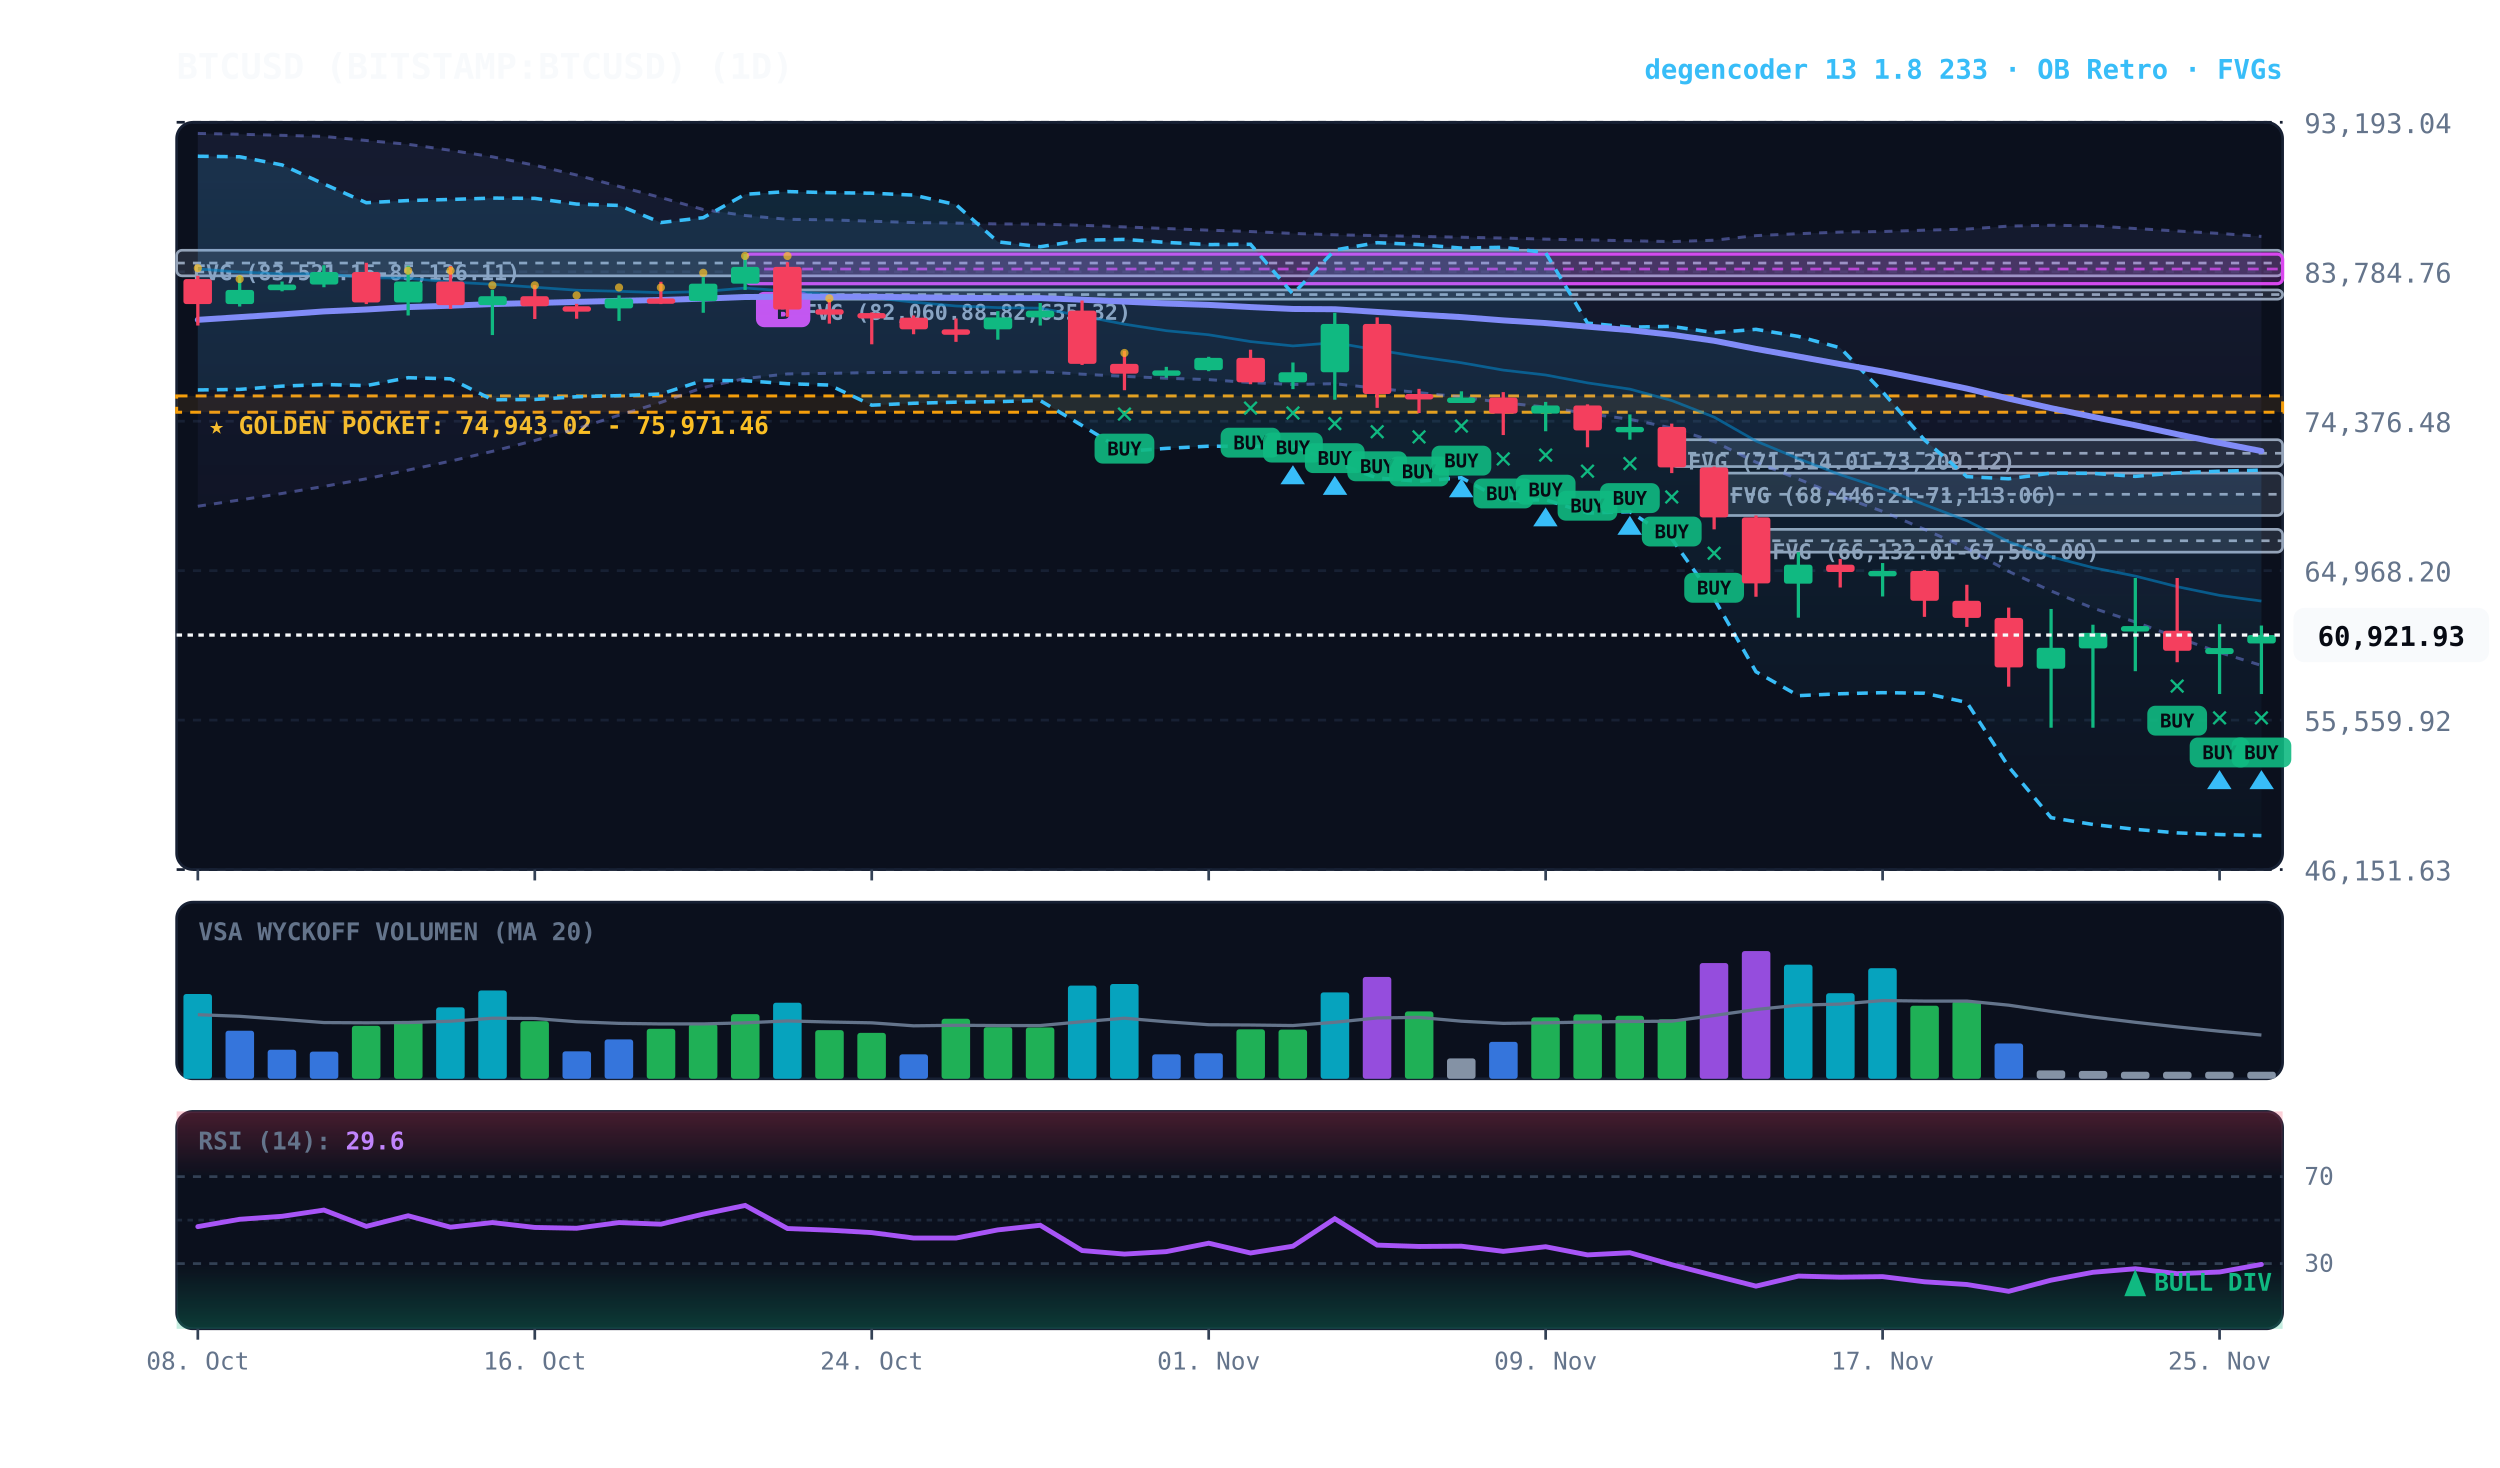
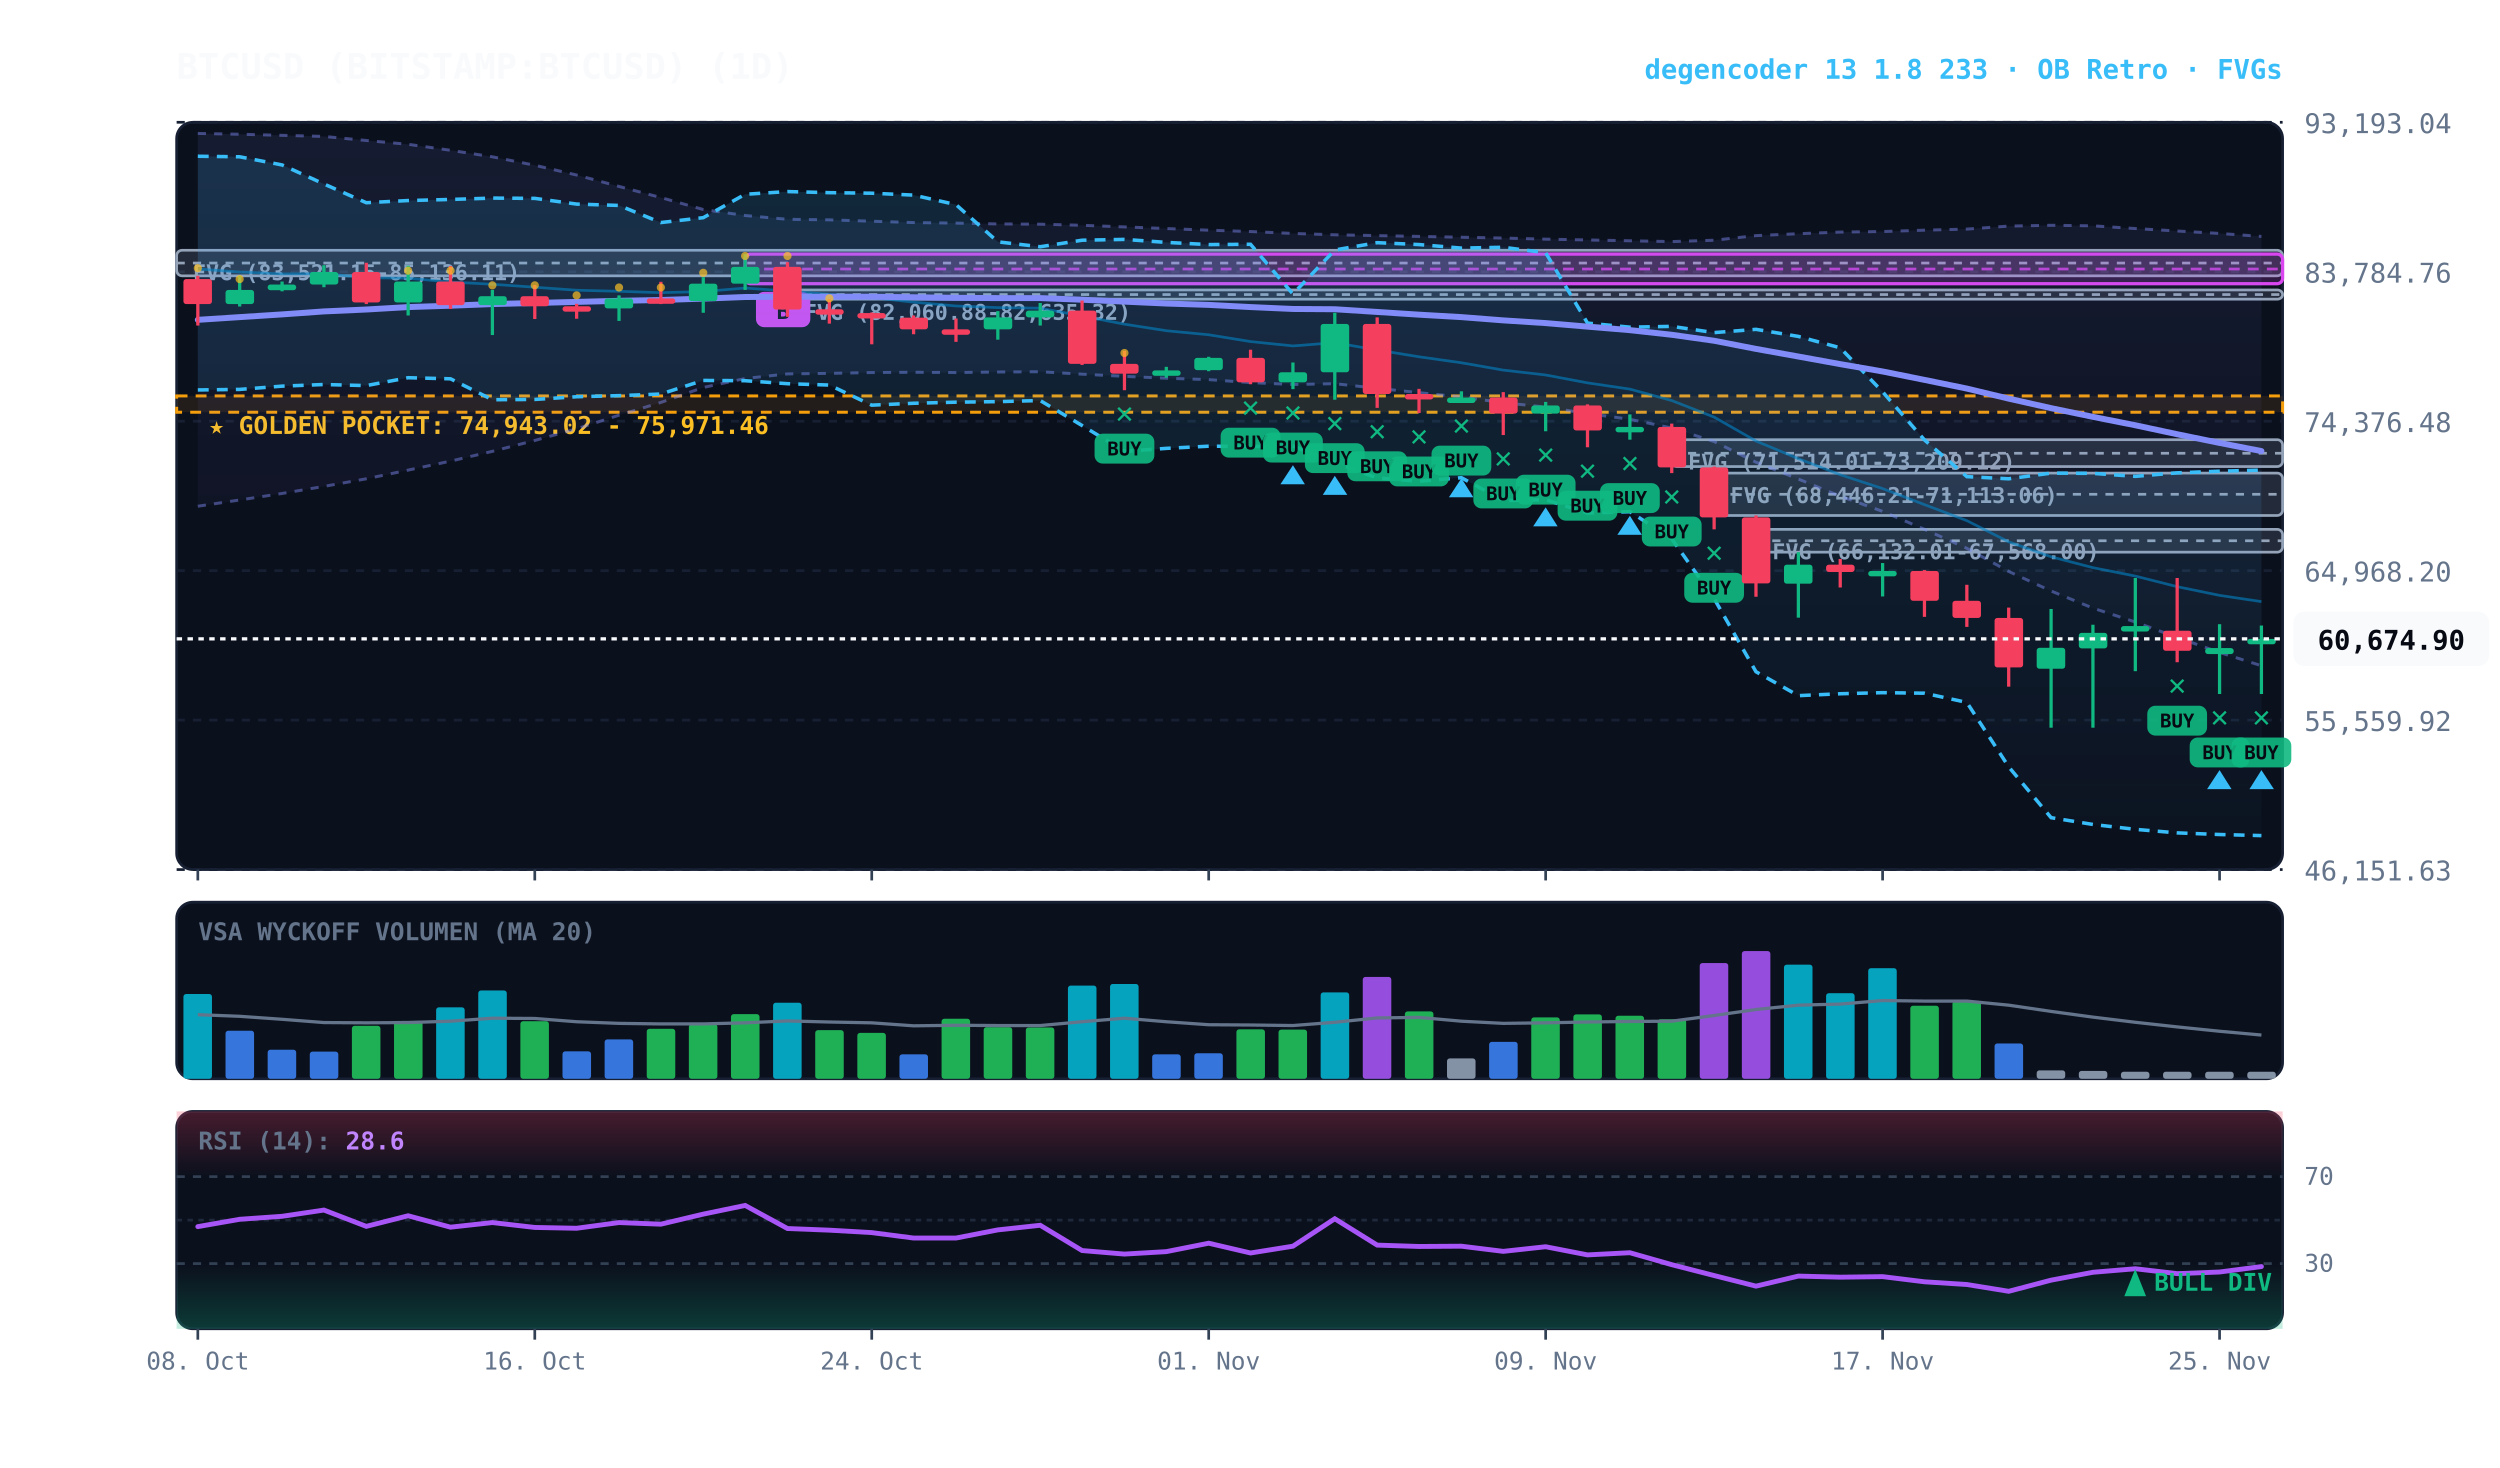
<svg xmlns="http://www.w3.org/2000/svg" viewBox="0 0 920 540" width="100%" height="100%" style="background:#070a13; font-family:'JetBrains Mono', monospace;">
  <defs>
    <linearGradient id="cloud-grad" x1="0%" y1="0%" x2="0%" y2="100%">
      <stop offset="0%" stop-color="#38bdf8" stop-opacity="0.14" />
      <stop offset="100%" stop-color="#38bdf8" stop-opacity="0.02" />
    </linearGradient>
    <linearGradient id="rfe-cloud" x1="0%" y1="0%" x2="0%" y2="100%">
      <stop offset="0%" stop-color="#818cf8" stop-opacity="0.09" />
      <stop offset="100%" stop-color="#818cf8" stop-opacity="0.02" />
    </linearGradient>
    <linearGradient id="rsi-overbought" x1="0%" y1="0%" x2="0%" y2="100%">
      <stop offset="0%" stop-color="#f43f5e" stop-opacity="0.25" />
      <stop offset="100%" stop-color="#f43f5e" stop-opacity="0.0" />
    </linearGradient>
    <linearGradient id="rsi-oversold" x1="0%" y1="0%" x2="0%" y2="100%">
      <stop offset="0%" stop-color="#10b981" stop-opacity="0.0" />
      <stop offset="100%" stop-color="#10b981" stop-opacity="0.25" />
    </linearGradient>
  </defs>
  <rect x="65" y="45" width="775" height="275" fill="#0b101d" rx="6" stroke="#172033" stroke-width="1" />
  <rect x="65" y="332" width="775" height="65" fill="#0b101d" rx="6" stroke="#172033" stroke-width="1" />
  <rect x="65" y="409" width="775" height="80" fill="#0b101d" rx="6" stroke="#172033" stroke-width="1" />
  <line x1="65" y1="320.0" x2="840" y2="320.0" stroke="#172033" stroke-dasharray="3,3" stroke-width="1" />
  <text x="848" y="324.0" fill="#64748b" font-size="10" text-anchor="start">46,151.63</text>
  <line x1="65" y1="265.0" x2="840" y2="265.0" stroke="#172033" stroke-dasharray="3,3" stroke-width="1" />
  <text x="848" y="269.0" fill="#64748b" font-size="10" text-anchor="start">55,559.92</text>
  <line x1="65" y1="210.0" x2="840" y2="210.0" stroke="#172033" stroke-dasharray="3,3" stroke-width="1" />
  <text x="848" y="214.0" fill="#64748b" font-size="10" text-anchor="start">64,968.20</text>
  <line x1="65" y1="155.0" x2="840" y2="155.0" stroke="#172033" stroke-dasharray="3,3" stroke-width="1" />
  <text x="848" y="159.0" fill="#64748b" font-size="10" text-anchor="start">74,376.48</text>
  <line x1="65" y1="100.0" x2="840" y2="100.0" stroke="#172033" stroke-dasharray="3,3" stroke-width="1" />
  <text x="848" y="104.0" fill="#64748b" font-size="10" text-anchor="start">83,784.76</text>
  <line x1="65" y1="45.0" x2="840" y2="45.0" stroke="#172033" stroke-dasharray="3,3" stroke-width="1" />
  <text x="848" y="49.0" fill="#64748b" font-size="10" text-anchor="start">93,193.04</text>
  <rect x="65" y="145.7" width="775" height="6.0" fill="rgba(245, 158, 11, 0.10)" stroke="#f59e0b" stroke-dasharray="4,3" stroke-width="1.1" />
  <text x="77" y="159.7" fill="#fbbf24" font-size="9" font-weight="bold">★ GOLDEN POCKET: 74,943.02 - 75,971.46</text>
  <rect x="646.2" y="194.8" width="193.8" height="8.4" fill="rgba(148, 163, 184, 0.18)" stroke="#94a3b8" stroke-width="1" rx="2" />
  <line x1="646.2" y1="199.0" x2="840" y2="199.0" stroke="#94a3b8" stroke-dasharray="3,3" stroke-width="1" />
  <text x="652.2" y="205.8" fill="#94a3b8" font-size="8" font-weight="bold">FVG (66,132.01-67,568.00)</text>
  <rect x="630.8" y="174.1" width="209.2" height="15.6" fill="rgba(148, 163, 184, 0.18)" stroke="#94a3b8" stroke-width="1" rx="2" />
  <line x1="630.8" y1="181.9" x2="840" y2="181.9" stroke="#94a3b8" stroke-dasharray="3,3" stroke-width="1" />
  <text x="636.8" y="185.1" fill="#94a3b8" font-size="8" font-weight="bold">FVG (68,446.21-71,113.06)</text>
  <rect x="615.2" y="161.8" width="224.8" height="9.9" fill="rgba(148, 163, 184, 0.18)" stroke="#94a3b8" stroke-width="1" rx="2" />
  <line x1="615.2" y1="166.8" x2="840" y2="166.8" stroke="#94a3b8" stroke-dasharray="3,3" stroke-width="1" />
  <text x="621.2" y="172.8" fill="#94a3b8" font-size="8" font-weight="bold">FVG (71,514.01-73,209.12)</text>
  <rect x="289.8" y="106.7" width="550.2" height="3.4" fill="rgba(148, 163, 184, 0.18)" stroke="#94a3b8" stroke-width="1" rx="2" />
  <line x1="289.8" y1="108.4" x2="840" y2="108.4" stroke="#94a3b8" stroke-dasharray="3,3" stroke-width="1" />
  <text x="295.8" y="117.7" fill="#94a3b8" font-size="8" font-weight="bold">FVG (82,060.88-82,635.32)</text>
  <rect x="65.0" y="92.1" width="775.0" height="9.4" fill="rgba(148, 163, 184, 0.18)" stroke="#94a3b8" stroke-width="1" rx="2" />
  <line x1="65.0" y1="96.8" x2="840" y2="96.8" stroke="#94a3b8" stroke-dasharray="3,3" stroke-width="1" />
  <text x="71.0" y="103.1" fill="#94a3b8" font-size="8" font-weight="bold">FVG (83,521.15-85,136.11)</text>
  <rect x="274.2" y="93.5" width="565.8" height="10.9" fill="rgba(217, 70, 239, 0.18)" stroke="#d946ef" stroke-width="1.2" rx="2" />
  <line x1="274.2" y1="99.0" x2="840" y2="99.0" stroke="#d946ef" stroke-dasharray="4,3" stroke-width="1.0" opacity="0.8" />
  <rect x="278.2" y="107.4" width="20" height="13" fill="#d946ef" rx="3" />
  <text x="288.2" y="117.4" fill="#070a13" font-size="8" font-weight="bold" text-anchor="middle">B</text>
-   <polygon points="72.8,49.1 88.2,49.4 103.8,49.8 119.2,50.2 134.8,51.7 150.2,53.1 165.8,55.3 181.2,57.7 196.8,60.8 212.2,64.4 227.8,68.6 243.2,72.7 258.8,77.1 274.2,79.3 289.8,80.7 305.2,80.9 320.8,81.4 336.2,81.9 351.8,82.1 367.2,82.4 382.8,82.5 398.2,82.9 413.8,83.5 429.2,84.1 444.8,84.7 460.2,85.2 475.8,85.9 491.2,86.4 506.8,86.7 522.2,87.0 537.8,87.3 553.2,87.6 568.8,88.0 584.2,88.3 599.8,88.6 615.2,88.9 630.8,88.4 646.2,86.7 661.8,86.0 677.2,85.4 692.8,85.2 708.2,84.7 723.8,84.3 739.2,83.2 754.8,82.9 770.2,83.1 785.8,84.1 801.2,85.0 816.8,85.9 832.2,87.0 832.2,244.9 816.8,240.1 801.2,234.6 785.8,228.9 770.2,223.8 754.8,217.5 739.2,210.3 723.8,201.8 708.2,194.8 692.8,188.2 677.2,182.6 661.8,176.3 646.2,170.1 630.8,162.5 615.2,157.5 599.8,154.3 584.2,152.2 568.8,149.8 553.2,148.2 537.8,146.1 522.2,144.5 506.8,142.9 491.2,141.2 475.8,141.5 460.2,140.8 444.8,139.7 429.2,139.2 413.8,138.5 398.2,137.7 382.8,136.8 367.2,136.9 351.8,137.1 336.2,137.0 320.8,137.1 305.2,137.4 289.8,137.6 274.2,139.3 258.8,142.6 243.2,148.1 227.8,152.8 212.2,157.8 196.8,162.1 181.2,166.1 165.8,169.7 150.2,173.0 134.8,176.2 119.2,179.0 103.8,181.6 88.2,184.0 72.8,186.3" fill="url(#rfe-cloud)" />
+   <polygon points="72.8,49.1 88.2,49.4 103.8,49.8 119.2,50.2 134.8,51.7 150.2,53.1 165.8,55.3 181.2,57.7 196.8,60.8 212.2,64.4 227.8,68.6 243.2,72.7 258.8,77.1 274.2,79.3 289.8,80.7 305.2,80.9 320.8,81.4 336.2,81.9 351.8,82.1 367.2,82.4 382.8,82.5 398.2,82.9 413.8,83.5 429.2,84.1 444.8,84.7 460.2,85.2 475.8,85.9 491.2,86.4 506.8,86.7 522.2,87.0 537.8,87.3 553.2,87.6 568.8,88.0 584.2,88.3 599.8,88.6 615.2,88.9 630.8,88.4 646.2,86.7 661.8,86.0 677.2,85.4 692.8,85.2 708.2,84.7 723.8,84.3 739.2,83.2 754.8,82.9 770.2,83.1 785.8,84.1 801.2,85.0 816.8,85.9 832.2,87.0 832.2,245.0 816.8,240.1 801.2,234.6 785.8,228.9 770.2,223.8 754.8,217.5 739.2,210.3 723.8,201.8 708.2,194.8 692.8,188.2 677.2,182.6 661.8,176.3 646.2,170.1 630.8,162.5 615.2,157.5 599.8,154.3 584.2,152.2 568.8,149.8 553.2,148.2 537.8,146.1 522.2,144.5 506.8,142.9 491.2,141.2 475.8,141.5 460.2,140.8 444.8,139.7 429.2,139.2 413.8,138.5 398.2,137.7 382.8,136.8 367.2,136.9 351.8,137.1 336.2,137.0 320.8,137.1 305.2,137.4 289.8,137.6 274.2,139.3 258.8,142.6 243.2,148.1 227.8,152.8 212.2,157.8 196.8,162.1 181.2,166.1 165.8,169.7 150.2,173.0 134.8,176.2 119.2,179.0 103.8,181.6 88.2,184.0 72.8,186.3" fill="url(#rfe-cloud)" />
  <polyline points="72.8,49.1 88.2,49.4 103.8,49.8 119.2,50.2 134.8,51.7 150.2,53.1 165.8,55.3 181.2,57.7 196.8,60.8 212.2,64.4 227.8,68.6 243.2,72.7 258.8,77.1 274.2,79.3 289.8,80.7 305.2,80.9 320.8,81.4 336.2,81.9 351.8,82.1 367.2,82.4 382.8,82.5 398.2,82.9 413.8,83.5 429.2,84.1 444.8,84.7 460.2,85.2 475.8,85.9 491.2,86.4 506.8,86.7 522.2,87.0 537.8,87.3 553.2,87.6 568.8,88.0 584.2,88.3 599.8,88.6 615.2,88.9 630.8,88.4 646.2,86.7 661.8,86.0 677.2,85.4 692.8,85.2 708.2,84.7 723.8,84.3 739.2,83.2 754.8,82.9 770.2,83.1 785.8,84.1 801.2,85.0 816.8,85.9 832.2,87.0" fill="none" stroke="#818cf8" stroke-width="1.1" stroke-opacity="0.45" stroke-dasharray="3,3" />
-   <polyline points="72.8,186.3 88.2,184.0 103.8,181.6 119.2,179.0 134.8,176.2 150.2,173.0 165.8,169.7 181.2,166.1 196.8,162.1 212.2,157.8 227.8,152.8 243.2,148.1 258.8,142.6 274.2,139.3 289.8,137.6 305.2,137.4 320.8,137.1 336.2,137.0 351.8,137.1 367.2,136.9 382.8,136.8 398.2,137.7 413.8,138.5 429.2,139.2 444.8,139.7 460.2,140.8 475.8,141.5 491.2,141.2 506.8,142.9 522.2,144.5 537.8,146.1 553.2,148.2 568.8,149.8 584.2,152.2 599.8,154.3 615.2,157.5 630.8,162.5 646.2,170.1 661.8,176.3 677.2,182.6 692.8,188.2 708.2,194.8 723.8,201.8 739.2,210.3 754.8,217.5 770.2,223.8 785.8,228.9 801.2,234.6 816.8,240.1 832.2,244.9" fill="none" stroke="#818cf8" stroke-width="1.1" stroke-opacity="0.45" stroke-dasharray="3,3" />
+   <polyline points="72.8,186.3 88.2,184.0 103.8,181.6 119.2,179.0 134.8,176.2 150.2,173.0 165.8,169.7 181.2,166.1 196.8,162.1 212.2,157.8 227.8,152.8 243.2,148.1 258.8,142.6 274.2,139.3 289.8,137.6 305.2,137.4 320.8,137.1 336.2,137.0 351.8,137.1 367.2,136.9 382.8,136.8 398.2,137.7 413.8,138.5 429.2,139.2 444.8,139.7 460.2,140.8 475.8,141.5 491.2,141.2 506.8,142.9 522.2,144.5 537.8,146.1 553.2,148.2 568.8,149.8 584.2,152.2 599.8,154.3 615.2,157.5 630.8,162.5 646.2,170.1 661.8,176.3 677.2,182.6 692.8,188.2 708.2,194.8 723.8,201.8 739.2,210.3 754.8,217.5 770.2,223.8 785.8,228.9 801.2,234.6 816.8,240.1 832.2,245.0" fill="none" stroke="#818cf8" stroke-width="1.1" stroke-opacity="0.45" stroke-dasharray="3,3" />
  <polygon points="72.8,57.5 88.2,57.7 103.8,60.7 119.2,67.7 134.8,74.6 150.2,73.8 165.8,73.4 181.2,72.9 196.8,73.0 212.2,75.1 227.8,75.6 243.2,81.9 258.8,80.1 274.2,71.5 289.8,70.5 305.2,70.9 320.8,71.1 336.2,71.8 351.8,75.3 367.2,89.0 382.8,90.8 398.2,88.4 413.8,88.1 429.2,89.2 444.8,90.0 460.2,89.9 475.8,108.2 491.2,92.0 506.8,89.3 522.2,90.0 537.8,91.3 553.2,91.0 568.8,93.0 584.2,118.9 599.8,120.4 615.2,120.1 630.8,122.4 646.2,121.2 661.8,123.8 677.2,128.0 692.8,144.2 708.2,161.9 723.8,175.4 739.2,176.2 754.8,174.1 770.2,174.2 785.8,175.3 801.2,174.0 816.8,173.4 832.2,173.0 832.2,307.5 816.8,307.1 801.2,306.5 785.8,305.2 770.2,303.4 754.8,300.9 739.2,282.2 723.8,258.5 708.2,255.1 692.8,254.9 677.2,255.3 661.8,256.0 646.2,247.2 630.8,220.3 615.2,198.3 599.8,188.3 584.2,188.8 568.8,183.9 553.2,184.2 537.8,175.8 522.2,177.1 506.8,175.9 491.2,170.2 475.8,164.1 460.2,164.3 444.8,164.2 429.2,165.0 413.8,166.1 398.2,156.6 382.8,147.4 367.2,147.8 351.8,148.0 336.2,148.4 320.8,149.1 305.2,141.7 289.8,141.2 274.2,140.1 258.8,140.0 243.2,145.0 227.8,145.6 212.2,146.0 196.8,147.0 181.2,147.1 165.8,139.4 150.2,139.0 134.8,141.9 119.2,141.5 103.8,142.1 88.2,143.3 72.8,143.5" fill="url(#cloud-grad)" />
  <polyline points="72.8,57.5 88.2,57.7 103.8,60.7 119.2,67.7 134.8,74.6 150.2,73.8 165.8,73.4 181.2,72.9 196.8,73.0 212.2,75.1 227.8,75.6 243.2,81.9 258.8,80.1 274.2,71.5 289.8,70.5 305.2,70.9 320.8,71.1 336.2,71.8 351.8,75.3 367.2,89.0 382.8,90.8 398.2,88.4 413.8,88.1 429.2,89.2 444.8,90.0 460.2,89.9 475.8,108.2 491.2,92.0 506.8,89.3 522.2,90.0 537.8,91.3 553.2,91.0 568.8,93.0 584.2,118.9 599.8,120.4 615.2,120.1 630.8,122.4 646.2,121.2 661.8,123.8 677.2,128.0 692.8,144.2 708.2,161.9 723.8,175.4 739.2,176.2 754.8,174.1 770.2,174.2 785.8,175.3 801.2,174.0 816.8,173.4 832.2,173.0" fill="none" stroke="#38bdf8" stroke-width="1.3" stroke-dasharray="4,3" />
  <polyline points="72.8,143.5 88.2,143.3 103.8,142.1 119.2,141.5 134.8,141.9 150.2,139.0 165.8,139.4 181.2,147.1 196.8,147.0 212.2,146.0 227.8,145.6 243.2,145.0 258.8,140.0 274.2,140.1 289.8,141.2 305.2,141.7 320.8,149.1 336.2,148.4 351.8,148.0 367.2,147.8 382.8,147.4 398.2,156.6 413.8,166.1 429.2,165.0 444.8,164.2 460.2,164.3 475.8,164.1 491.2,170.2 506.8,175.9 522.2,177.1 537.8,175.8 553.2,184.2 568.8,183.9 584.2,188.8 599.8,188.3 615.2,198.3 630.8,220.3 646.2,247.2 661.8,256.0 677.2,255.3 692.8,254.9 708.2,255.1 723.8,258.5 739.2,282.2 754.8,300.9 770.2,303.4 785.8,305.2 801.2,306.5 816.8,307.1 832.2,307.5" fill="none" stroke="#38bdf8" stroke-width="1.3" stroke-dasharray="4,3" />
-   <polyline points="72.8,99.0 88.2,100.1 103.8,100.8 119.2,100.7 134.8,102.2 150.2,102.4 165.8,103.8 181.2,104.6 196.8,105.7 212.2,106.8 227.8,107.2 243.2,107.7 258.8,107.3 274.2,106.0 289.8,107.1 305.2,108.3 320.8,109.5 336.2,111.2 351.8,112.6 367.2,113.2 382.8,113.4 398.2,116.3 413.8,119.3 429.2,121.7 444.8,123.2 460.2,125.7 475.8,127.3 491.2,126.1 506.8,128.8 522.2,131.3 537.8,133.5 553.2,136.2 568.8,138.0 584.2,140.9 599.8,143.2 615.2,147.4 630.8,153.5 646.2,162.3 661.8,168.8 677.2,174.7 692.8,179.8 708.2,185.7 723.8,191.6 739.2,199.4 754.8,204.9 770.2,208.9 785.8,212.0 801.2,215.9 816.8,219.1 832.2,221.2" fill="none" stroke="#0284c7" stroke-width="1.0" stroke-opacity="0.6" />
+   <polyline points="72.8,99.0 88.2,100.1 103.8,100.8 119.2,100.7 134.8,102.2 150.2,102.4 165.8,103.8 181.2,104.6 196.8,105.7 212.2,106.8 227.8,107.2 243.2,107.7 258.8,107.3 274.2,106.0 289.8,107.1 305.2,108.3 320.8,109.5 336.2,111.2 351.8,112.6 367.2,113.2 382.8,113.4 398.2,116.3 413.8,119.3 429.2,121.7 444.8,123.2 460.2,125.7 475.8,127.3 491.2,126.1 506.8,128.8 522.2,131.3 537.8,133.5 553.2,136.2 568.8,138.0 584.2,140.9 599.8,143.2 615.2,147.4 630.8,153.5 646.2,162.3 661.8,168.8 677.2,174.7 692.8,179.8 708.2,185.7 723.8,191.6 739.2,199.4 754.8,204.9 770.2,208.9 785.8,212.0 801.2,215.9 816.8,219.1 832.2,221.4" fill="none" stroke="#0284c7" stroke-width="1.0" stroke-opacity="0.6" />
  <polyline points="72.8,117.7 88.2,116.7 103.8,115.7 119.2,114.6 134.8,113.9 150.2,113.0 165.8,112.5 181.2,111.9 196.8,111.5 212.2,111.1 227.8,110.7 243.2,110.4 258.8,109.9 274.2,109.3 289.8,109.2 305.2,109.2 320.8,109.2 336.2,109.4 351.8,109.6 367.2,109.7 382.8,109.7 398.2,110.3 413.8,111.0 429.2,111.7 444.8,112.2 460.2,113.0 475.8,113.7 491.2,113.8 506.8,114.8 522.2,115.8 537.8,116.7 553.2,117.9 568.8,118.9 584.2,120.2 599.8,121.5 615.2,123.2 630.8,125.4 646.2,128.4 661.8,131.2 677.2,134.0 692.8,136.7 708.2,139.8 723.8,143.0 739.2,146.7 754.8,150.2 770.2,153.4 785.8,156.5 801.2,159.8 816.8,163.0 832.2,166.0" fill="none" stroke="#818cf8" stroke-width="2.2" stroke-linecap="round" />
  <line x1="72.8" y1="101.5" x2="72.8" y2="119.8" stroke="#f43f5e" stroke-width="1.2" />
  <rect x="67.5" y="102.7" width="10.5" height="9.2" fill="#f43f5e" rx="1" />
  <circle cx="72.8" cy="98.7" r="1.5" fill="#fbbf24" opacity="0.7" />
  <line x1="88.2" y1="101.5" x2="88.2" y2="112.8" stroke="#10b981" stroke-width="1.2" />
  <rect x="83.0" y="106.7" width="10.5" height="5.2" fill="#10b981" rx="1" />
  <circle cx="88.2" cy="102.7" r="1.5" fill="#fbbf24" opacity="0.7" />
  <line x1="103.8" y1="103.6" x2="103.8" y2="107.2" stroke="#10b981" stroke-width="1.2" />
  <rect x="98.5" y="104.7" width="10.5" height="2.1" fill="#10b981" rx="1" />
  <line x1="119.2" y1="97.6" x2="119.2" y2="105.7" stroke="#10b981" stroke-width="1.2" />
  <rect x="114.0" y="100.1" width="10.5" height="4.6" fill="#10b981" rx="1" />
  <line x1="134.8" y1="96.7" x2="134.8" y2="111.9" stroke="#f43f5e" stroke-width="1.2" />
  <rect x="129.5" y="100.1" width="10.5" height="11.2" fill="#f43f5e" rx="1" />
  <line x1="150.2" y1="97.8" x2="150.2" y2="116.1" stroke="#10b981" stroke-width="1.2" />
  <rect x="145.0" y="103.6" width="10.5" height="7.7" fill="#10b981" rx="1" />
  <circle cx="150.2" cy="99.6" r="1.5" fill="#fbbf24" opacity="0.7" />
  <line x1="165.8" y1="97.9" x2="165.8" y2="113.7" stroke="#f43f5e" stroke-width="1.2" />
  <rect x="160.5" y="103.6" width="10.5" height="8.7" fill="#f43f5e" rx="1" />
  <circle cx="165.8" cy="99.6" r="1.5" fill="#fbbf24" opacity="0.7" />
  <line x1="181.2" y1="106.7" x2="181.2" y2="123.3" stroke="#10b981" stroke-width="1.2" />
  <rect x="176.0" y="109.0" width="10.5" height="3.3" fill="#10b981" rx="1" />
  <circle cx="181.2" cy="105.0" r="1.5" fill="#fbbf24" opacity="0.7" />
  <line x1="196.8" y1="104.9" x2="196.8" y2="117.4" stroke="#f43f5e" stroke-width="1.2" />
  <rect x="191.5" y="109.0" width="10.5" height="3.7" fill="#f43f5e" rx="1" />
  <circle cx="196.8" cy="105.0" r="1.5" fill="#fbbf24" opacity="0.7" />
  <line x1="212.2" y1="111.8" x2="212.2" y2="117.3" stroke="#f43f5e" stroke-width="1.2" />
  <rect x="207.0" y="112.7" width="10.5" height="2.0" fill="#f43f5e" rx="1" />
  <circle cx="212.2" cy="108.7" r="1.5" fill="#fbbf24" opacity="0.7" />
  <line x1="227.8" y1="108.7" x2="227.8" y2="118.1" stroke="#10b981" stroke-width="1.2" />
  <rect x="222.5" y="109.8" width="10.5" height="3.7" fill="#10b981" rx="1" />
  <circle cx="227.8" cy="105.8" r="1.5" fill="#fbbf24" opacity="0.7" />
  <line x1="243.2" y1="103.7" x2="243.2" y2="111.9" stroke="#f43f5e" stroke-width="1.2" />
  <rect x="238.0" y="109.8" width="10.5" height="2.0" fill="#f43f5e" rx="1" />
  <circle cx="243.2" cy="105.8" r="1.5" fill="#fbbf24" opacity="0.7" />
  <line x1="258.8" y1="102.0" x2="258.8" y2="115.1" stroke="#10b981" stroke-width="1.2" />
  <rect x="253.5" y="104.4" width="10.5" height="6.4" fill="#10b981" rx="1" />
  <circle cx="258.8" cy="100.4" r="1.5" fill="#fbbf24" opacity="0.7" />
  <line x1="274.2" y1="93.5" x2="274.2" y2="106.7" stroke="#10b981" stroke-width="1.2" />
  <rect x="269.0" y="98.2" width="10.5" height="6.2" fill="#10b981" rx="1" />
  <circle cx="274.2" cy="94.2" r="1.5" fill="#fbbf24" opacity="0.7" />
  <line x1="289.8" y1="96.5" x2="289.8" y2="116.6" stroke="#f43f5e" stroke-width="1.2" />
  <rect x="284.5" y="98.2" width="10.5" height="15.7" fill="#f43f5e" rx="1" />
  <circle cx="289.8" cy="94.2" r="1.5" fill="#fbbf24" opacity="0.7" />
  <line x1="305.2" y1="110.1" x2="305.2" y2="119.1" stroke="#f43f5e" stroke-width="1.2" />
  <rect x="300.0" y="113.8" width="10.5" height="2.0" fill="#f43f5e" rx="1" />
  <circle cx="305.2" cy="109.8" r="1.5" fill="#fbbf24" opacity="0.7" />
  <line x1="320.8" y1="115.0" x2="320.8" y2="126.7" stroke="#f43f5e" stroke-width="1.2" />
  <rect x="315.5" y="115.2" width="10.5" height="2.0" fill="#f43f5e" rx="1" />
  <line x1="336.2" y1="116.1" x2="336.2" y2="123.0" stroke="#f43f5e" stroke-width="1.2" />
  <rect x="331.0" y="116.9" width="10.5" height="4.3" fill="#f43f5e" rx="1" />
  <line x1="351.8" y1="117.2" x2="351.8" y2="125.8" stroke="#f43f5e" stroke-width="1.2" />
  <rect x="346.5" y="121.2" width="10.5" height="2.0" fill="#f43f5e" rx="1" />
  <line x1="367.2" y1="114.5" x2="367.2" y2="125.0" stroke="#10b981" stroke-width="1.2" />
  <rect x="362.0" y="116.8" width="10.5" height="4.4" fill="#10b981" rx="1" />
  <line x1="382.8" y1="111.5" x2="382.8" y2="119.8" stroke="#10b981" stroke-width="1.2" />
  <rect x="377.5" y="114.3" width="10.5" height="2.5" fill="#10b981" rx="1" />
  <line x1="398.2" y1="110.6" x2="398.2" y2="134.3" stroke="#f43f5e" stroke-width="1.2" />
  <rect x="393.0" y="114.3" width="10.5" height="19.6" fill="#f43f5e" rx="1" />
  <line x1="413.8" y1="129.1" x2="413.8" y2="143.6" stroke="#f43f5e" stroke-width="1.2" />
  <rect x="408.5" y="133.9" width="10.5" height="3.6" fill="#f43f5e" rx="1" />
  <text x="413.8" y="155.6" fill="#10b981" font-size="11" font-weight="bold" text-anchor="middle">✕</text>
  <rect x="402.8" y="159.6" width="22" height="11" fill="#10b981" rx="3" opacity="0.9" />
  <text x="413.8" y="167.6" fill="#070a13" font-size="7" font-weight="bold" text-anchor="middle">BUY</text>
  <circle cx="413.8" cy="129.9" r="1.5" fill="#fbbf24" opacity="0.7" />
  <line x1="429.2" y1="135.0" x2="429.2" y2="139.0" stroke="#10b981" stroke-width="1.2" />
  <rect x="424.0" y="136.3" width="10.5" height="2.0" fill="#10b981" rx="1" />
  <line x1="444.8" y1="131.3" x2="444.8" y2="136.6" stroke="#10b981" stroke-width="1.2" />
  <rect x="439.5" y="131.7" width="10.5" height="4.5" fill="#10b981" rx="1" />
  <line x1="460.2" y1="128.7" x2="460.2" y2="141.4" stroke="#f43f5e" stroke-width="1.2" />
  <rect x="455.0" y="131.7" width="10.5" height="9.0" fill="#f43f5e" rx="1" />
  <text x="460.2" y="153.4" fill="#10b981" font-size="11" font-weight="bold" text-anchor="middle">✕</text>
  <rect x="449.2" y="157.4" width="22" height="11" fill="#10b981" rx="3" opacity="0.9" />
  <text x="460.2" y="165.4" fill="#070a13" font-size="7" font-weight="bold" text-anchor="middle">BUY</text>
  <line x1="475.8" y1="133.4" x2="475.8" y2="143.2" stroke="#10b981" stroke-width="1.2" />
  <rect x="470.5" y="137.0" width="10.5" height="3.7" fill="#10b981" rx="1" />
  <text x="475.8" y="155.2" fill="#10b981" font-size="11" font-weight="bold" text-anchor="middle">✕</text>
  <rect x="464.8" y="159.2" width="22" height="11" fill="#10b981" rx="3" opacity="0.9" />
  <text x="475.8" y="167.2" fill="#070a13" font-size="7" font-weight="bold" text-anchor="middle">BUY</text>
  <polygon points="475.8,171.2 471.2,178.2 480.2,178.2" fill="#38bdf8" />
  <line x1="491.2" y1="115.1" x2="491.2" y2="147.1" stroke="#10b981" stroke-width="1.2" />
  <rect x="486.0" y="119.2" width="10.5" height="17.8" fill="#10b981" rx="1" />
  <text x="491.2" y="159.1" fill="#10b981" font-size="11" font-weight="bold" text-anchor="middle">✕</text>
  <rect x="480.2" y="163.1" width="22" height="11" fill="#10b981" rx="3" opacity="0.9" />
  <text x="491.2" y="171.1" fill="#070a13" font-size="7" font-weight="bold" text-anchor="middle">BUY</text>
  <polygon points="491.2,175.1 486.8,182.1 495.8,182.1" fill="#38bdf8" />
  <line x1="506.8" y1="116.8" x2="506.8" y2="150.1" stroke="#f43f5e" stroke-width="1.2" />
  <rect x="501.5" y="119.2" width="10.5" height="25.8" fill="#f43f5e" rx="1" />
  <text x="506.8" y="162.1" fill="#10b981" font-size="11" font-weight="bold" text-anchor="middle">✕</text>
  <rect x="495.8" y="166.1" width="22" height="11" fill="#10b981" rx="3" opacity="0.9" />
  <text x="506.8" y="174.1" fill="#070a13" font-size="7" font-weight="bold" text-anchor="middle">BUY</text>
  <line x1="522.2" y1="143.1" x2="522.2" y2="152.0" stroke="#f43f5e" stroke-width="1.2" />
  <rect x="517.0" y="145.0" width="10.5" height="2.0" fill="#f43f5e" rx="1" />
  <text x="522.2" y="164.0" fill="#10b981" font-size="11" font-weight="bold" text-anchor="middle">✕</text>
  <rect x="511.2" y="168.0" width="22" height="11" fill="#10b981" rx="3" opacity="0.9" />
  <text x="522.2" y="176.0" fill="#070a13" font-size="7" font-weight="bold" text-anchor="middle">BUY</text>
  <line x1="537.8" y1="144.0" x2="537.8" y2="148.0" stroke="#10b981" stroke-width="1.2" />
  <rect x="532.5" y="146.3" width="10.5" height="2.0" fill="#10b981" rx="1" />
  <text x="537.8" y="160.0" fill="#10b981" font-size="11" font-weight="bold" text-anchor="middle">✕</text>
  <rect x="526.8" y="164.0" width="22" height="11" fill="#10b981" rx="3" opacity="0.9" />
  <text x="537.8" y="172.0" fill="#070a13" font-size="7" font-weight="bold" text-anchor="middle">BUY</text>
  <polygon points="537.8,176.0 533.2,183.0 542.2,183.0" fill="#38bdf8" />
  <line x1="553.2" y1="144.3" x2="553.2" y2="160.1" stroke="#f43f5e" stroke-width="1.2" />
  <rect x="548.0" y="146.3" width="10.5" height="5.9" fill="#f43f5e" rx="1" />
  <text x="553.2" y="172.1" fill="#10b981" font-size="11" font-weight="bold" text-anchor="middle">✕</text>
  <rect x="542.2" y="176.1" width="22" height="11" fill="#10b981" rx="3" opacity="0.9" />
  <text x="553.2" y="184.1" fill="#070a13" font-size="7" font-weight="bold" text-anchor="middle">BUY</text>
  <line x1="568.8" y1="147.9" x2="568.8" y2="158.7" stroke="#10b981" stroke-width="1.2" />
  <rect x="563.5" y="149.2" width="10.5" height="3.0" fill="#10b981" rx="1" />
  <text x="568.8" y="170.7" fill="#10b981" font-size="11" font-weight="bold" text-anchor="middle">✕</text>
  <rect x="557.8" y="174.7" width="22" height="11" fill="#10b981" rx="3" opacity="0.9" />
  <text x="568.8" y="182.7" fill="#070a13" font-size="7" font-weight="bold" text-anchor="middle">BUY</text>
  <polygon points="568.8,186.7 564.2,193.7 573.2,193.7" fill="#38bdf8" />
  <line x1="584.2" y1="148.8" x2="584.2" y2="164.6" stroke="#f43f5e" stroke-width="1.2" />
  <rect x="579.0" y="149.2" width="10.5" height="9.2" fill="#f43f5e" rx="1" />
  <text x="584.2" y="176.6" fill="#10b981" font-size="11" font-weight="bold" text-anchor="middle">✕</text>
  <rect x="573.2" y="180.6" width="22" height="11" fill="#10b981" rx="3" opacity="0.9" />
  <text x="584.2" y="188.6" fill="#070a13" font-size="7" font-weight="bold" text-anchor="middle">BUY</text>
  <line x1="599.8" y1="152.5" x2="599.8" y2="161.8" stroke="#10b981" stroke-width="1.2" />
  <rect x="594.5" y="157.1" width="10.5" height="2.0" fill="#10b981" rx="1" />
  <text x="599.8" y="173.8" fill="#10b981" font-size="11" font-weight="bold" text-anchor="middle">✕</text>
  <rect x="588.8" y="177.8" width="22" height="11" fill="#10b981" rx="3" opacity="0.9" />
  <text x="599.8" y="185.8" fill="#070a13" font-size="7" font-weight="bold" text-anchor="middle">BUY</text>
  <polygon points="599.8,189.8 595.2,196.8 604.2,196.8" fill="#38bdf8" />
  <line x1="615.2" y1="155.9" x2="615.2" y2="174.1" stroke="#f43f5e" stroke-width="1.2" />
  <rect x="610.0" y="157.1" width="10.5" height="14.9" fill="#f43f5e" rx="1" />
  <text x="615.2" y="186.1" fill="#10b981" font-size="11" font-weight="bold" text-anchor="middle">✕</text>
  <rect x="604.2" y="190.1" width="22" height="11" fill="#10b981" rx="3" opacity="0.9" />
  <text x="615.2" y="198.1" fill="#070a13" font-size="7" font-weight="bold" text-anchor="middle">BUY</text>
  <line x1="630.8" y1="171.7" x2="630.8" y2="194.8" stroke="#f43f5e" stroke-width="1.2" />
  <rect x="625.5" y="172.0" width="10.5" height="18.4" fill="#f43f5e" rx="1" />
  <text x="630.8" y="206.8" fill="#10b981" font-size="11" font-weight="bold" text-anchor="middle">✕</text>
  <rect x="619.8" y="210.8" width="22" height="11" fill="#10b981" rx="3" opacity="0.9" />
  <text x="630.8" y="218.8" fill="#070a13" font-size="7" font-weight="bold" text-anchor="middle">BUY</text>
  <line x1="646.2" y1="189.7" x2="646.2" y2="219.6" stroke="#f43f5e" stroke-width="1.2" />
  <rect x="641.0" y="190.4" width="10.5" height="24.3" fill="#f43f5e" rx="1" />
  <line x1="661.8" y1="203.2" x2="661.8" y2="227.3" stroke="#10b981" stroke-width="1.2" />
  <rect x="656.5" y="207.8" width="10.5" height="7.0" fill="#10b981" rx="1" />
  <line x1="677.2" y1="205.7" x2="677.2" y2="216.2" stroke="#f43f5e" stroke-width="1.2" />
  <rect x="672.0" y="207.8" width="10.5" height="2.7" fill="#f43f5e" rx="1" />
  <line x1="692.8" y1="207.2" x2="692.8" y2="219.5" stroke="#10b981" stroke-width="1.2" />
  <rect x="687.5" y="210.1" width="10.5" height="2.0" fill="#10b981" rx="1" />
  <line x1="708.2" y1="209.8" x2="708.2" y2="227.0" stroke="#f43f5e" stroke-width="1.2" />
  <rect x="703.0" y="210.1" width="10.5" height="11.0" fill="#f43f5e" rx="1" />
  <line x1="723.8" y1="215.2" x2="723.8" y2="230.7" stroke="#f43f5e" stroke-width="1.2" />
  <rect x="718.5" y="221.1" width="10.5" height="6.3" fill="#f43f5e" rx="1" />
  <line x1="739.2" y1="223.6" x2="739.2" y2="252.7" stroke="#f43f5e" stroke-width="1.2" />
  <rect x="734.0" y="227.4" width="10.5" height="18.2" fill="#f43f5e" rx="1" />
  <line x1="754.8" y1="224.1" x2="754.8" y2="267.8" stroke="#10b981" stroke-width="1.2" />
  <rect x="749.5" y="238.4" width="10.5" height="7.7" fill="#10b981" rx="1" />
  <line x1="770.2" y1="229.9" x2="770.2" y2="267.8" stroke="#10b981" stroke-width="1.2" />
  <rect x="765.0" y="232.9" width="10.5" height="5.7" fill="#10b981" rx="1" />
  <line x1="785.8" y1="212.7" x2="785.8" y2="247.0" stroke="#10b981" stroke-width="1.2" />
  <rect x="780.5" y="230.4" width="10.5" height="2.0" fill="#10b981" rx="1" />
  <line x1="801.2" y1="212.7" x2="801.2" y2="243.7" stroke="#f43f5e" stroke-width="1.2" />
  <rect x="796.0" y="232.1" width="10.5" height="7.4" fill="#f43f5e" rx="1" />
  <text x="801.2" y="255.7" fill="#10b981" font-size="11" font-weight="bold" text-anchor="middle">✕</text>
  <rect x="790.2" y="259.7" width="22" height="11" fill="#10b981" rx="3" opacity="0.9" />
  <text x="801.2" y="267.7" fill="#070a13" font-size="7" font-weight="bold" text-anchor="middle">BUY</text>
  <line x1="816.8" y1="229.7" x2="816.8" y2="255.4" stroke="#10b981" stroke-width="1.2" />
  <rect x="811.5" y="238.5" width="10.5" height="2.2" fill="#10b981" rx="1" />
  <text x="816.8" y="267.4" fill="#10b981" font-size="11" font-weight="bold" text-anchor="middle">✕</text>
  <rect x="805.8" y="271.4" width="22" height="11" fill="#10b981" rx="3" opacity="0.9" />
  <text x="816.8" y="279.4" fill="#070a13" font-size="7" font-weight="bold" text-anchor="middle">BUY</text>
  <polygon points="816.8,283.4 812.2,290.4 821.2,290.4" fill="#38bdf8" />
  <line x1="832.2" y1="230.2" x2="832.2" y2="255.4" stroke="#10b981" stroke-width="1.2" />
-   <rect x="827.0" y="233.7" width="10.5" height="3.1" fill="#10b981" rx="1" />
+   <rect x="827.0" y="235.1" width="10.5" height="2.0" fill="#10b981" rx="1" />
  <text x="832.2" y="267.4" fill="#10b981" font-size="11" font-weight="bold" text-anchor="middle">✕</text>
  <rect x="821.2" y="271.4" width="22" height="11" fill="#10b981" rx="3" opacity="0.9" />
  <text x="832.2" y="279.4" fill="#070a13" font-size="7" font-weight="bold" text-anchor="middle">BUY</text>
  <polygon points="832.2,283.4 827.8,290.4 836.8,290.4" fill="#38bdf8" />
-   <line x1="65" y1="233.7" x2="840" y2="233.7" stroke="#f8fafc" stroke-width="1.2" stroke-dasharray="2,2" />
-   <rect x="844" y="223.7" width="72" height="20" fill="#f8fafc" rx="4" />
-   <text x="880" y="237.7" fill="#070a13" font-size="10" font-weight="bold" text-anchor="middle">60,921.93</text>
+   <line x1="65" y1="235.1" x2="840" y2="235.1" stroke="#f8fafc" stroke-width="1.2" stroke-dasharray="2,2" />
+   <rect x="844" y="225.1" width="72" height="20" fill="#f8fafc" rx="4" />
+   <text x="880" y="239.1" fill="#070a13" font-size="10" font-weight="bold" text-anchor="middle">60,674.90</text>
  <text x="73" y="346" fill="#64748b" font-size="9" font-weight="bold">VSA WYCKOFF VOLUMEN (MA 20)</text>
  <rect x="67.5" y="365.8" width="10.5" height="31.2" fill="#06b6d4" opacity="0.88" rx="1" />
  <rect x="83.0" y="379.3" width="10.5" height="17.7" fill="#3b82f6" opacity="0.88" rx="1" />
  <rect x="98.5" y="386.3" width="10.5" height="10.7" fill="#3b82f6" opacity="0.88" rx="1" />
  <rect x="114.0" y="387.0" width="10.5" height="10.0" fill="#3b82f6" opacity="0.88" rx="1" />
  <rect x="129.5" y="377.5" width="10.5" height="19.5" fill="#22c55e" opacity="0.88" rx="1" />
  <rect x="145.0" y="375.7" width="10.5" height="21.3" fill="#22c55e" opacity="0.88" rx="1" />
  <rect x="160.5" y="370.7" width="10.5" height="26.3" fill="#06b6d4" opacity="0.88" rx="1" />
  <rect x="176.0" y="364.5" width="10.5" height="32.5" fill="#06b6d4" opacity="0.88" rx="1" />
  <rect x="191.5" y="375.8" width="10.5" height="21.2" fill="#22c55e" opacity="0.88" rx="1" />
  <rect x="207.0" y="386.9" width="10.5" height="10.1" fill="#3b82f6" opacity="0.88" rx="1" />
  <rect x="222.5" y="382.5" width="10.5" height="14.5" fill="#3b82f6" opacity="0.88" rx="1" />
  <rect x="238.0" y="378.6" width="10.5" height="18.4" fill="#22c55e" opacity="0.88" rx="1" />
  <rect x="253.5" y="376.9" width="10.5" height="20.1" fill="#22c55e" opacity="0.88" rx="1" />
  <rect x="269.0" y="373.2" width="10.5" height="23.8" fill="#22c55e" opacity="0.88" rx="1" />
  <rect x="284.5" y="369.0" width="10.5" height="28.0" fill="#06b6d4" opacity="0.88" rx="1" />
  <rect x="300.0" y="379.1" width="10.5" height="17.9" fill="#22c55e" opacity="0.88" rx="1" />
  <rect x="315.5" y="380.1" width="10.5" height="16.9" fill="#22c55e" opacity="0.88" rx="1" />
  <rect x="331.0" y="388.0" width="10.5" height="9.0" fill="#3b82f6" opacity="0.88" rx="1" />
  <rect x="346.5" y="374.9" width="10.5" height="22.1" fill="#22c55e" opacity="0.88" rx="1" />
  <rect x="362.0" y="378.0" width="10.5" height="19.0" fill="#22c55e" opacity="0.88" rx="1" />
  <rect x="377.5" y="378.1" width="10.5" height="18.9" fill="#22c55e" opacity="0.88" rx="1" />
  <rect x="393.0" y="362.7" width="10.5" height="34.3" fill="#06b6d4" opacity="0.88" rx="1" />
  <rect x="408.5" y="362.1" width="10.5" height="34.9" fill="#06b6d4" opacity="0.88" rx="1" />
  <rect x="424.0" y="388.0" width="10.5" height="9.0" fill="#3b82f6" opacity="0.88" rx="1" />
  <rect x="439.5" y="387.6" width="10.5" height="9.4" fill="#3b82f6" opacity="0.88" rx="1" />
  <rect x="455.0" y="378.8" width="10.5" height="18.2" fill="#22c55e" opacity="0.88" rx="1" />
  <rect x="470.5" y="378.9" width="10.5" height="18.1" fill="#22c55e" opacity="0.88" rx="1" />
  <rect x="486.0" y="365.2" width="10.5" height="31.8" fill="#06b6d4" opacity="0.88" rx="1" />
  <rect x="501.5" y="359.5" width="10.5" height="37.5" fill="#a855f7" opacity="0.88" rx="1" />
  <rect x="517.0" y="372.2" width="10.5" height="24.8" fill="#22c55e" opacity="0.88" rx="1" />
  <rect x="532.5" y="389.5" width="10.5" height="7.5" fill="#94a3b8" opacity="0.88" rx="1" />
  <rect x="548.0" y="383.4" width="10.5" height="13.6" fill="#3b82f6" opacity="0.88" rx="1" />
  <rect x="563.5" y="374.4" width="10.5" height="22.6" fill="#22c55e" opacity="0.88" rx="1" />
  <rect x="579.0" y="373.3" width="10.5" height="23.7" fill="#22c55e" opacity="0.88" rx="1" />
  <rect x="594.5" y="373.8" width="10.5" height="23.2" fill="#22c55e" opacity="0.88" rx="1" />
  <rect x="610.0" y="375.1" width="10.5" height="21.9" fill="#22c55e" opacity="0.88" rx="1" />
  <rect x="625.5" y="354.4" width="10.5" height="42.6" fill="#a855f7" opacity="0.88" rx="1" />
  <rect x="641.0" y="350.0" width="10.5" height="47.0" fill="#a855f7" opacity="0.88" rx="1" />
  <rect x="656.5" y="355.0" width="10.5" height="42.0" fill="#06b6d4" opacity="0.88" rx="1" />
  <rect x="672.0" y="365.5" width="10.5" height="31.5" fill="#06b6d4" opacity="0.88" rx="1" />
  <rect x="687.5" y="356.3" width="10.5" height="40.7" fill="#06b6d4" opacity="0.88" rx="1" />
  <rect x="703.0" y="370.1" width="10.5" height="26.9" fill="#22c55e" opacity="0.88" rx="1" />
  <rect x="718.5" y="368.4" width="10.5" height="28.6" fill="#22c55e" opacity="0.88" rx="1" />
  <rect x="734.0" y="384.0" width="10.5" height="13.0" fill="#3b82f6" opacity="0.88" rx="1" />
  <rect x="749.5" y="393.9" width="10.5" height="3.1" fill="#94a3b8" opacity="0.88" rx="1" />
  <rect x="765.0" y="394.1" width="10.5" height="2.9" fill="#94a3b8" opacity="0.88" rx="1" />
  <rect x="780.5" y="394.4" width="10.5" height="2.6" fill="#94a3b8" opacity="0.88" rx="1" />
  <rect x="796.0" y="394.4" width="10.5" height="2.6" fill="#94a3b8" opacity="0.88" rx="1" />
  <rect x="811.5" y="394.4" width="10.5" height="2.6" fill="#94a3b8" opacity="0.88" rx="1" />
  <rect x="827.0" y="394.4" width="10.5" height="2.6" fill="#94a3b8" opacity="0.88" rx="1" />
  <polyline points="72.8,373.4 88.2,374.0 103.8,375.1 119.2,376.3 134.8,376.4 150.2,376.3 165.8,375.8 181.2,374.7 196.8,374.8 212.2,376.0 227.8,376.6 243.2,376.8 258.8,376.8 274.2,376.4 289.8,375.7 305.2,376.1 320.8,376.4 336.2,377.5 351.8,377.3 367.2,377.4 382.8,377.4 398.2,376.0 413.8,374.7 429.2,376.0 444.8,377.1 460.2,377.2 475.8,377.4 491.2,376.2 506.8,374.6 522.2,374.4 537.8,375.8 553.2,376.6 568.8,376.4 584.2,376.1 599.8,375.9 615.2,375.8 630.8,373.7 646.2,371.5 661.8,369.9 677.2,369.5 692.8,368.2 708.2,368.4 723.8,368.4 739.2,369.9 754.8,372.2 770.2,374.3 785.8,376.2 801.2,377.9 816.8,379.5 832.2,380.9" fill="none" stroke="#64748b" stroke-width="1.2" />
  <rect x="65" y="409" width="775" height="24.0" fill="url(#rsi-overbought)" />
  <rect x="65" y="465.0" width="775" height="24.0" fill="url(#rsi-oversold)" />
  <line x1="65" y1="433.0" x2="840" y2="433.0" stroke="#334155" stroke-dasharray="3,3" stroke-width="1" />
  <text x="848" y="436.0" fill="#64748b" font-size="9">70</text>
  <line x1="65" y1="449.0" x2="840" y2="449.0" stroke="#1e293b" stroke-dasharray="2,2" stroke-width="1" />
  <line x1="65" y1="465.0" x2="840" y2="465.0" stroke="#334155" stroke-dasharray="3,3" stroke-width="1" />
  <text x="848" y="468.0" fill="#64748b" font-size="9">30</text>
-   <polyline points="72.8,451.4 88.2,448.7 103.8,447.6 119.2,445.3 134.8,451.3 150.2,447.4 165.8,451.6 181.2,449.9 196.8,451.7 212.2,452.0 227.8,449.9 243.2,450.5 258.8,446.8 274.2,443.6 289.8,452.1 305.2,452.7 320.8,453.6 336.2,455.6 351.8,455.6 367.2,452.6 382.8,450.9 398.2,460.2 413.8,461.5 429.2,460.6 444.8,457.5 460.2,461.1 475.8,458.6 491.2,448.5 506.8,458.2 522.2,458.7 537.8,458.6 553.2,460.5 568.8,458.8 584.2,461.8 599.8,461.0 615.2,465.4 630.8,469.4 646.2,473.3 661.8,469.6 677.2,470.0 692.8,469.8 708.2,471.7 723.8,472.7 739.2,475.2 754.8,471.1 770.2,468.2 785.8,466.9 801.2,468.7 816.8,468.1 832.2,465.3" fill="none" stroke="#a855f7" stroke-width="1.8" stroke-linecap="round" />
+   <polyline points="72.8,451.4 88.2,448.7 103.8,447.6 119.2,445.3 134.8,451.3 150.2,447.4 165.8,451.6 181.2,449.9 196.8,451.7 212.2,452.0 227.8,449.9 243.2,450.5 258.8,446.8 274.2,443.6 289.8,452.1 305.2,452.7 320.8,453.6 336.2,455.6 351.8,455.6 367.2,452.6 382.8,450.9 398.2,460.2 413.8,461.5 429.2,460.6 444.8,457.5 460.2,461.1 475.8,458.6 491.2,448.5 506.8,458.2 522.2,458.7 537.8,458.6 553.2,460.5 568.8,458.8 584.2,461.8 599.8,461.0 615.2,465.4 630.8,469.4 646.2,473.3 661.8,469.6 677.2,470.0 692.8,469.8 708.2,471.7 723.8,472.7 739.2,475.2 754.8,471.1 770.2,468.2 785.8,466.9 801.2,468.7 816.8,468.1 832.2,466.1" fill="none" stroke="#a855f7" stroke-width="1.8" stroke-linecap="round" />
  <g transform="translate(785.75, 477)">
    <path d="M 0 -10 L 4 0 L -4 0 Z" fill="#10b981" />
    <text x="7" y="-2" fill="#10b981" font-size="9" font-weight="bold">BULL DIV</text>
  </g>
-   <text x="73" y="423" fill="#64748b" font-size="9" font-weight="bold">RSI (14): <tspan fill="#c084fc">29.6</tspan>
+   <text x="73" y="423" fill="#64748b" font-size="9" font-weight="bold">RSI (14): <tspan fill="#c084fc">28.6</tspan>
  </text>
  <line x1="72.8" y1="320" x2="72.8" y2="324" stroke="#334155" stroke-width="1" />
  <line x1="72.8" y1="489" x2="72.8" y2="493" stroke="#334155" stroke-width="1" />
  <text x="72.8" y="504" fill="#64748b" font-size="9" text-anchor="middle">08. Oct</text>
  <line x1="196.8" y1="320" x2="196.8" y2="324" stroke="#334155" stroke-width="1" />
  <line x1="196.8" y1="489" x2="196.8" y2="493" stroke="#334155" stroke-width="1" />
  <text x="196.8" y="504" fill="#64748b" font-size="9" text-anchor="middle">16. Oct</text>
  <line x1="320.8" y1="320" x2="320.8" y2="324" stroke="#334155" stroke-width="1" />
  <line x1="320.8" y1="489" x2="320.8" y2="493" stroke="#334155" stroke-width="1" />
  <text x="320.8" y="504" fill="#64748b" font-size="9" text-anchor="middle">24. Oct</text>
  <line x1="444.8" y1="320" x2="444.8" y2="324" stroke="#334155" stroke-width="1" />
  <line x1="444.8" y1="489" x2="444.8" y2="493" stroke="#334155" stroke-width="1" />
  <text x="444.8" y="504" fill="#64748b" font-size="9" text-anchor="middle">01. Nov</text>
  <line x1="568.8" y1="320" x2="568.8" y2="324" stroke="#334155" stroke-width="1" />
  <line x1="568.8" y1="489" x2="568.8" y2="493" stroke="#334155" stroke-width="1" />
  <text x="568.8" y="504" fill="#64748b" font-size="9" text-anchor="middle">09. Nov</text>
  <line x1="692.8" y1="320" x2="692.8" y2="324" stroke="#334155" stroke-width="1" />
  <line x1="692.8" y1="489" x2="692.8" y2="493" stroke="#334155" stroke-width="1" />
  <text x="692.8" y="504" fill="#64748b" font-size="9" text-anchor="middle">17. Nov</text>
  <line x1="816.8" y1="320" x2="816.8" y2="324" stroke="#334155" stroke-width="1" />
  <line x1="816.8" y1="489" x2="816.8" y2="493" stroke="#334155" stroke-width="1" />
  <text x="816.8" y="504" fill="#64748b" font-size="9" text-anchor="middle">25. Nov</text>
  <text x="65" y="29" fill="#f8fafc" font-size="13" font-weight="bold">BTCUSD (BITSTAMP:BTCUSD) (1D)</text>
  <text x="840" y="29" fill="#38bdf8" font-size="10" font-weight="bold" text-anchor="end">degencoder 13 1.8 233 · OB Retro · FVGs</text>
</svg>
